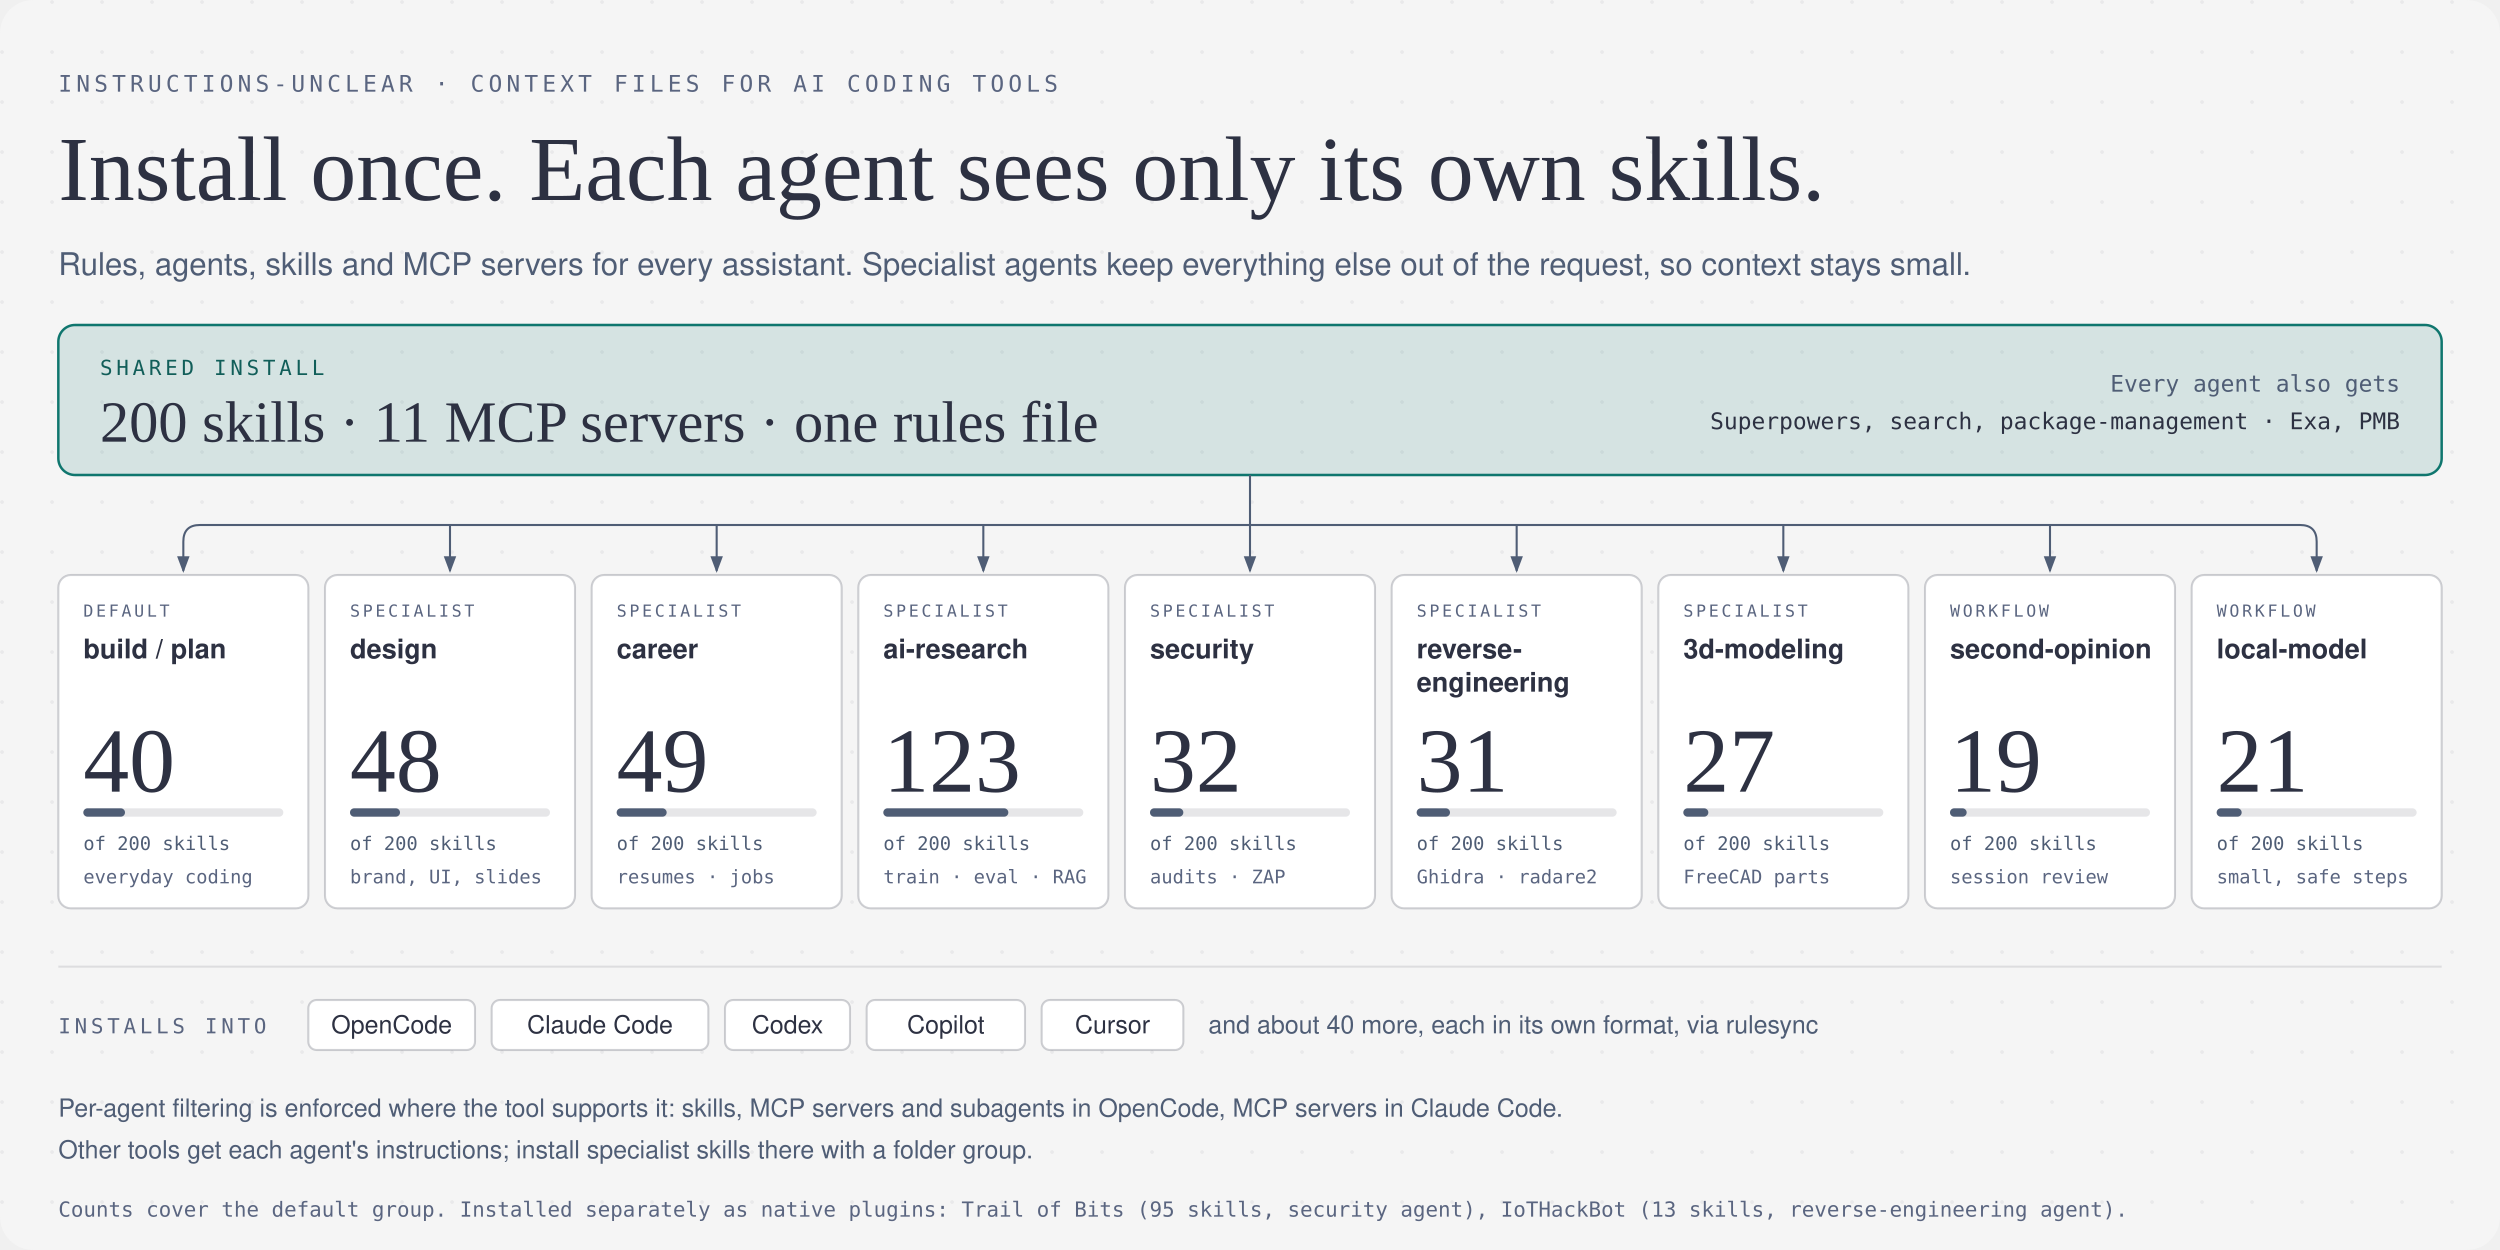
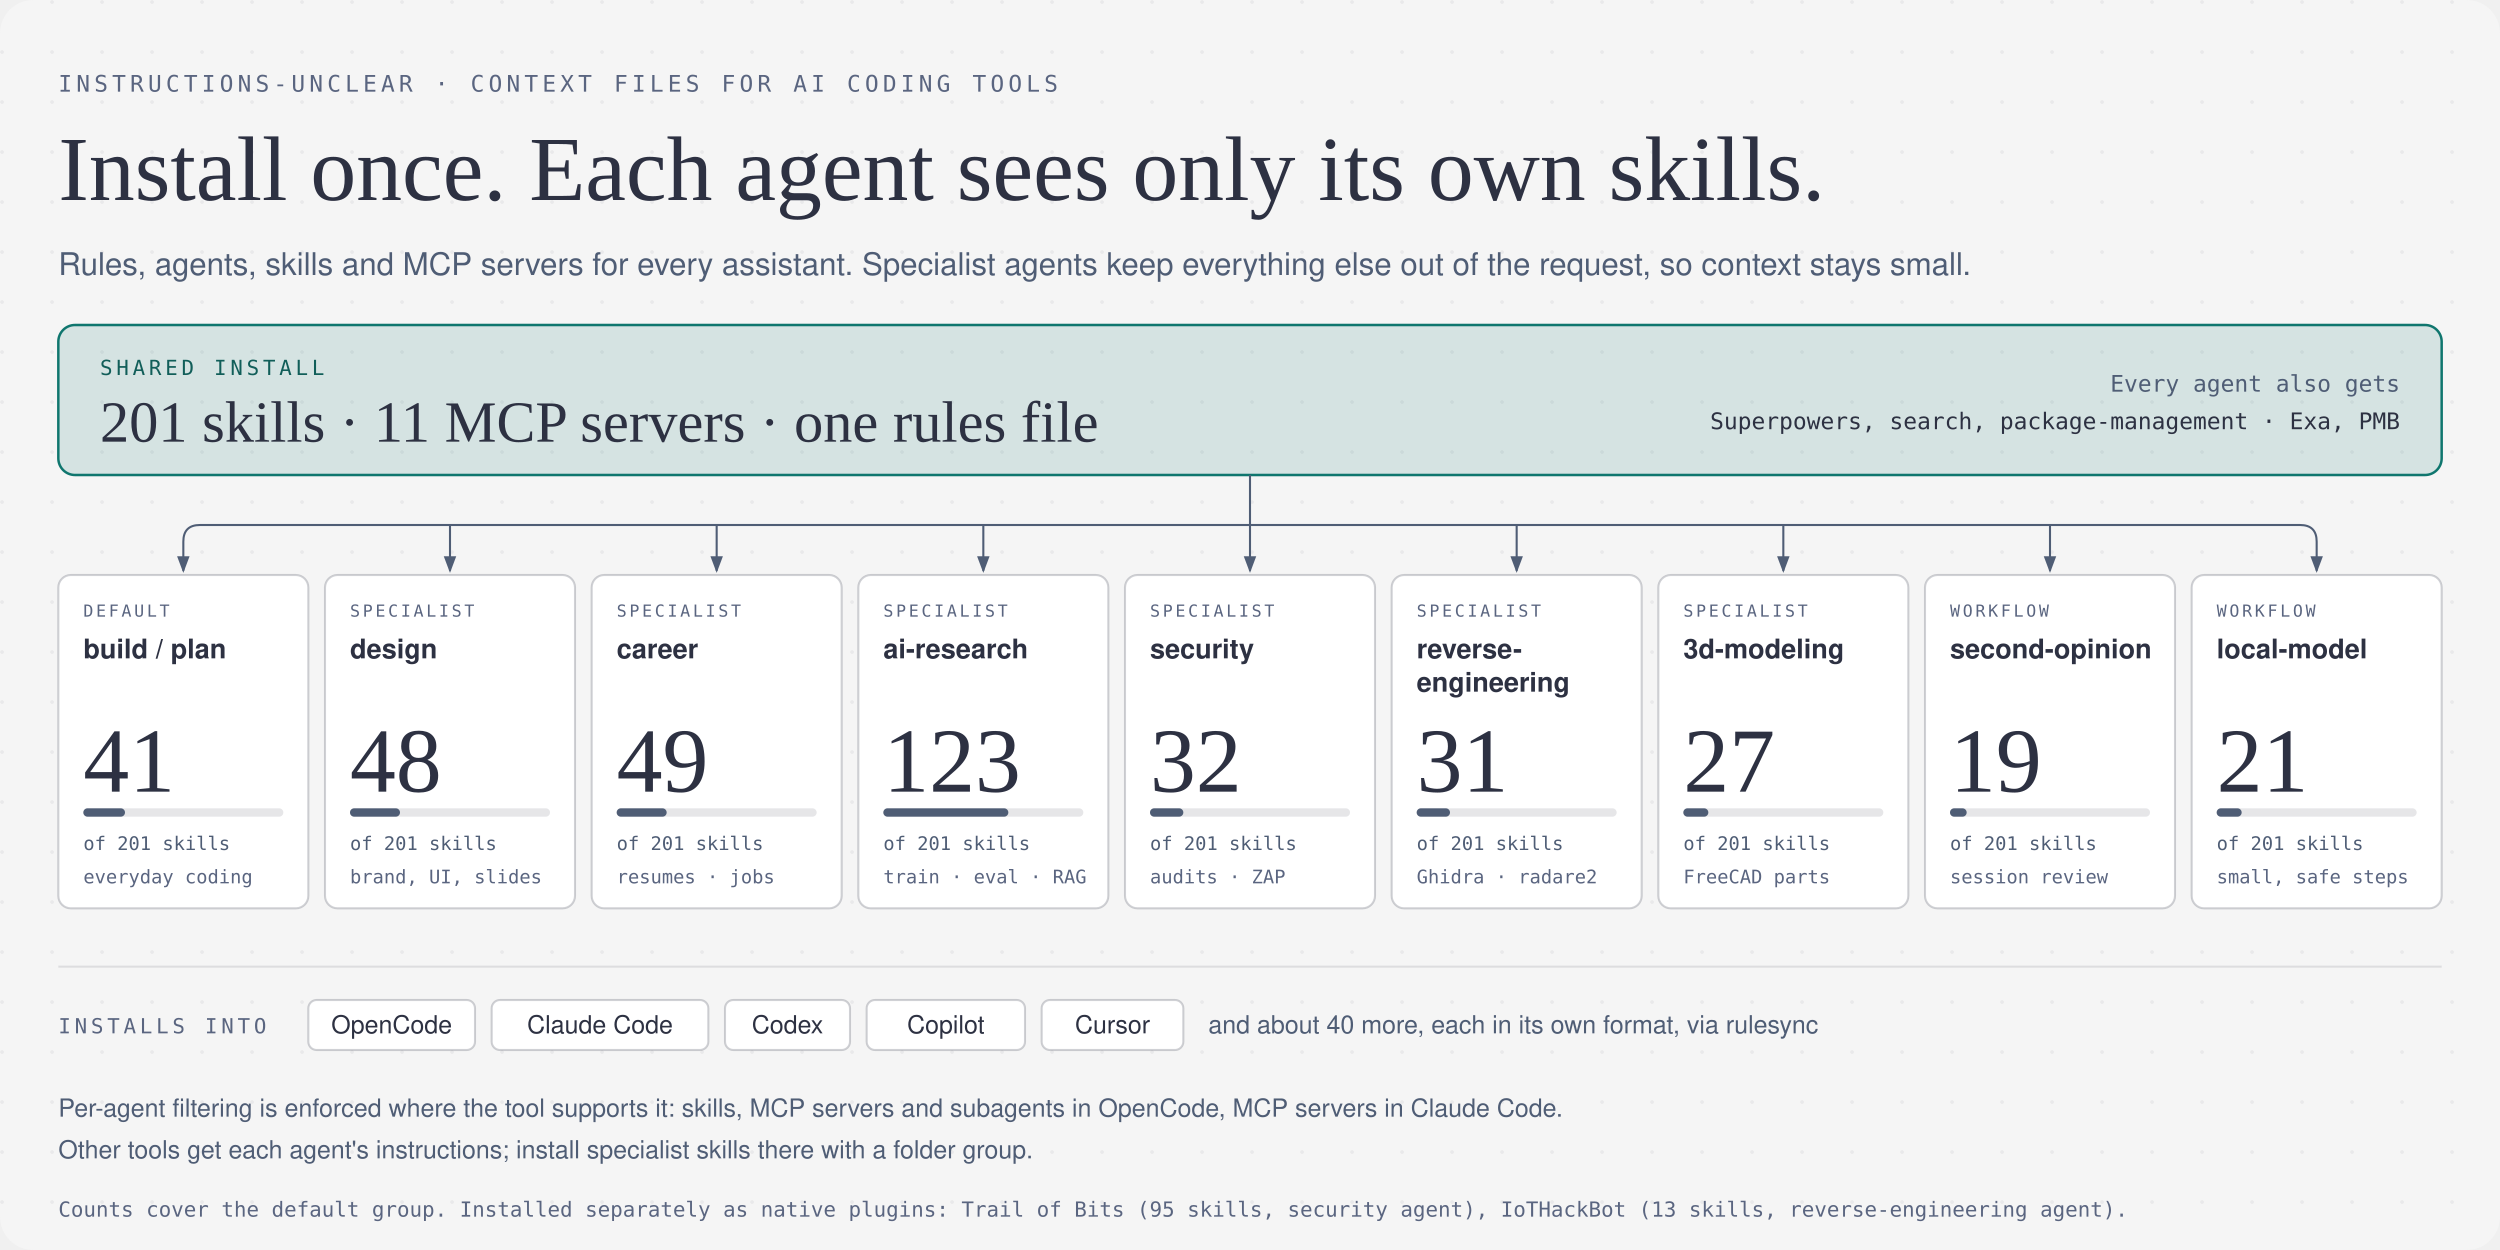
<svg xmlns="http://www.w3.org/2000/svg" viewBox="0 0 1200 600" width="1200" height="600" role="img" aria-labelledby="hero-title hero-desc">
  <defs>
    <pattern id="dots" width="24" height="24" patternUnits="userSpaceOnUse">
      <circle cx="1" cy="1" r="0.9" fill="rgba(45,49,66,0.10)" />
    </pattern>
    <marker id="arrow" markerWidth="8" markerHeight="6" refX="7" refY="3" orient="auto">
      <polygon points="0 0, 8 3, 0 6" fill="#4f5d75" />
    </marker>
  </defs>
  <rect width="1200" height="600" rx="16" fill="#f5f5f5" />
  <rect width="1200" height="600" rx="16" fill="url(#dots)" opacity="0.6" />
  <text x="28" y="44" fill="#5a6580" font-size="11" font-family="'Geist Mono', ui-monospace, SFMono-Regular, Menlo, Consolas, monospace" font-weight="500" letter-spacing="0.18em">INSTRUCTIONS-UNCLEAR · CONTEXT FILES FOR AI CODING TOOLS</text>
  <text x="28" y="96" fill="#2d3142" font-size="44" font-family="'Instrument Serif', Georgia, 'Times New Roman', serif">Install once. Each agent sees only its own skills.</text>
  <text x="28" y="132" fill="#4f5d75" font-size="15" font-family="'Geist', -apple-system, 'Segoe UI', Helvetica, Arial, sans-serif">Rules, agents, skills and MCP servers for every assistant. Specialist agents keep everything else out of the request, so context stays small.</text>
  <rect x="28" y="156" width="1144" height="72" rx="8" fill="rgba(15,118,110,0.14)" stroke="#0f766e" stroke-width="1.2" />
  <text x="48" y="180" fill="#115e59" font-size="10" font-family="'Geist Mono', ui-monospace, SFMono-Regular, Menlo, Consolas, monospace" font-weight="500" letter-spacing="0.18em">SHARED INSTALL</text>
-   <text x="48" y="212" fill="#2d3142" font-size="28" font-family="'Instrument Serif', Georgia, 'Times New Roman', serif">200 skills · 11 MCP servers · one rules file</text>
+   <text x="48" y="212" fill="#2d3142" font-size="28" font-family="'Instrument Serif', Georgia, 'Times New Roman', serif">201 skills · 11 MCP servers · one rules file</text>
  <text x="1152" y="188" fill="#4f5d75" font-size="11" font-family="'Geist Mono', ui-monospace, SFMono-Regular, Menlo, Consolas, monospace" text-anchor="end">Every agent also gets</text>
  <text x="1152" y="206" fill="#2d3142" font-size="11" font-family="'Geist Mono', ui-monospace, SFMono-Regular, Menlo, Consolas, monospace" text-anchor="end">Superpowers, search, package-management · Exa, PMB</text>
  <path d="M 600,228 V 252" fill="none" stroke="#4f5d75" stroke-width="1" />
  <path d="M 96,252 H 1104" fill="none" stroke="#4f5d75" stroke-width="1" />
  <path d="M 96,252 Q 88,252 88,260 V 274" fill="none" stroke="#4f5d75" stroke-width="1" marker-end="url(#arrow)" />
  <path d="M 216,252 V 274" fill="none" stroke="#4f5d75" stroke-width="1" marker-end="url(#arrow)" />
  <path d="M 344,252 V 274" fill="none" stroke="#4f5d75" stroke-width="1" marker-end="url(#arrow)" />
  <path d="M 472,252 V 274" fill="none" stroke="#4f5d75" stroke-width="1" marker-end="url(#arrow)" />
  <path d="M 600,252 V 274" fill="none" stroke="#4f5d75" stroke-width="1" marker-end="url(#arrow)" />
  <path d="M 728,252 V 274" fill="none" stroke="#4f5d75" stroke-width="1" marker-end="url(#arrow)" />
  <path d="M 856,252 V 274" fill="none" stroke="#4f5d75" stroke-width="1" marker-end="url(#arrow)" />
  <path d="M 984,252 V 274" fill="none" stroke="#4f5d75" stroke-width="1" marker-end="url(#arrow)" />
  <path d="M 1104,252 Q 1112,252 1112,260 V 274" fill="none" stroke="#4f5d75" stroke-width="1" marker-end="url(#arrow)" />
  <rect x="28" y="276" width="120" height="160" rx="6" fill="#ffffff" stroke="rgba(45,49,66,0.22)" stroke-width="1" />
  <text x="40" y="296" fill="#5a6580" font-size="8" font-family="'Geist Mono', ui-monospace, SFMono-Regular, Menlo, Consolas, monospace" font-weight="500" letter-spacing="0.16em">DEFAULT</text>
  <text x="40" y="316" fill="#2d3142" font-size="13" font-family="'Geist', -apple-system, 'Segoe UI', Helvetica, Arial, sans-serif" font-weight="600">build / plan</text>
-   <text x="40" y="380" fill="#2d3142" font-size="44" font-family="'Instrument Serif', Georgia, 'Times New Roman', serif">40</text>
+   <text x="40" y="380" fill="#2d3142" font-size="44" font-family="'Instrument Serif', Georgia, 'Times New Roman', serif">41</text>
  <rect x="40" y="388" width="96" height="4" rx="2" fill="rgba(45,49,66,0.12)" />
  <rect x="40" y="388" width="20" height="4" rx="2" fill="#4f5d75" />
-   <text x="40" y="408" fill="#4f5d75" font-size="9" font-family="'Geist Mono', ui-monospace, SFMono-Regular, Menlo, Consolas, monospace">of 200 skills</text>
+   <text x="40" y="408" fill="#4f5d75" font-size="9" font-family="'Geist Mono', ui-monospace, SFMono-Regular, Menlo, Consolas, monospace">of 201 skills</text>
  <text x="40" y="424" fill="#5a6580" font-size="9" font-family="'Geist Mono', ui-monospace, SFMono-Regular, Menlo, Consolas, monospace">everyday coding</text>
  <rect x="156" y="276" width="120" height="160" rx="6" fill="#ffffff" stroke="rgba(45,49,66,0.22)" stroke-width="1" />
  <text x="168" y="296" fill="#5a6580" font-size="8" font-family="'Geist Mono', ui-monospace, SFMono-Regular, Menlo, Consolas, monospace" font-weight="500" letter-spacing="0.16em">SPECIALIST</text>
  <text x="168" y="316" fill="#2d3142" font-size="13" font-family="'Geist', -apple-system, 'Segoe UI', Helvetica, Arial, sans-serif" font-weight="600">design</text>
  <text x="168" y="380" fill="#2d3142" font-size="44" font-family="'Instrument Serif', Georgia, 'Times New Roman', serif">48</text>
  <rect x="168" y="388" width="96" height="4" rx="2" fill="rgba(45,49,66,0.12)" />
  <rect x="168" y="388" width="24" height="4" rx="2" fill="#4f5d75" />
-   <text x="168" y="408" fill="#4f5d75" font-size="9" font-family="'Geist Mono', ui-monospace, SFMono-Regular, Menlo, Consolas, monospace">of 200 skills</text>
+   <text x="168" y="408" fill="#4f5d75" font-size="9" font-family="'Geist Mono', ui-monospace, SFMono-Regular, Menlo, Consolas, monospace">of 201 skills</text>
  <text x="168" y="424" fill="#5a6580" font-size="9" font-family="'Geist Mono', ui-monospace, SFMono-Regular, Menlo, Consolas, monospace">brand, UI, slides</text>
  <rect x="284" y="276" width="120" height="160" rx="6" fill="#ffffff" stroke="rgba(45,49,66,0.22)" stroke-width="1" />
  <text x="296" y="296" fill="#5a6580" font-size="8" font-family="'Geist Mono', ui-monospace, SFMono-Regular, Menlo, Consolas, monospace" font-weight="500" letter-spacing="0.16em">SPECIALIST</text>
  <text x="296" y="316" fill="#2d3142" font-size="13" font-family="'Geist', -apple-system, 'Segoe UI', Helvetica, Arial, sans-serif" font-weight="600">career</text>
  <text x="296" y="380" fill="#2d3142" font-size="44" font-family="'Instrument Serif', Georgia, 'Times New Roman', serif">49</text>
  <rect x="296" y="388" width="96" height="4" rx="2" fill="rgba(45,49,66,0.12)" />
  <rect x="296" y="388" width="24" height="4" rx="2" fill="#4f5d75" />
-   <text x="296" y="408" fill="#4f5d75" font-size="9" font-family="'Geist Mono', ui-monospace, SFMono-Regular, Menlo, Consolas, monospace">of 200 skills</text>
+   <text x="296" y="408" fill="#4f5d75" font-size="9" font-family="'Geist Mono', ui-monospace, SFMono-Regular, Menlo, Consolas, monospace">of 201 skills</text>
  <text x="296" y="424" fill="#5a6580" font-size="9" font-family="'Geist Mono', ui-monospace, SFMono-Regular, Menlo, Consolas, monospace">resumes · jobs</text>
  <rect x="412" y="276" width="120" height="160" rx="6" fill="#ffffff" stroke="rgba(45,49,66,0.22)" stroke-width="1" />
  <text x="424" y="296" fill="#5a6580" font-size="8" font-family="'Geist Mono', ui-monospace, SFMono-Regular, Menlo, Consolas, monospace" font-weight="500" letter-spacing="0.16em">SPECIALIST</text>
  <text x="424" y="316" fill="#2d3142" font-size="13" font-family="'Geist', -apple-system, 'Segoe UI', Helvetica, Arial, sans-serif" font-weight="600">ai-research</text>
  <text x="424" y="380" fill="#2d3142" font-size="44" font-family="'Instrument Serif', Georgia, 'Times New Roman', serif">123</text>
  <rect x="424" y="388" width="96" height="4" rx="2" fill="rgba(45,49,66,0.12)" />
  <rect x="424" y="388" width="60" height="4" rx="2" fill="#4f5d75" />
-   <text x="424" y="408" fill="#4f5d75" font-size="9" font-family="'Geist Mono', ui-monospace, SFMono-Regular, Menlo, Consolas, monospace">of 200 skills</text>
+   <text x="424" y="408" fill="#4f5d75" font-size="9" font-family="'Geist Mono', ui-monospace, SFMono-Regular, Menlo, Consolas, monospace">of 201 skills</text>
  <text x="424" y="424" fill="#5a6580" font-size="9" font-family="'Geist Mono', ui-monospace, SFMono-Regular, Menlo, Consolas, monospace">train · eval · RAG</text>
  <rect x="540" y="276" width="120" height="160" rx="6" fill="#ffffff" stroke="rgba(45,49,66,0.22)" stroke-width="1" />
  <text x="552" y="296" fill="#5a6580" font-size="8" font-family="'Geist Mono', ui-monospace, SFMono-Regular, Menlo, Consolas, monospace" font-weight="500" letter-spacing="0.16em">SPECIALIST</text>
  <text x="552" y="316" fill="#2d3142" font-size="13" font-family="'Geist', -apple-system, 'Segoe UI', Helvetica, Arial, sans-serif" font-weight="600">security</text>
  <text x="552" y="380" fill="#2d3142" font-size="44" font-family="'Instrument Serif', Georgia, 'Times New Roman', serif">32</text>
  <rect x="552" y="388" width="96" height="4" rx="2" fill="rgba(45,49,66,0.12)" />
  <rect x="552" y="388" width="16" height="4" rx="2" fill="#4f5d75" />
-   <text x="552" y="408" fill="#4f5d75" font-size="9" font-family="'Geist Mono', ui-monospace, SFMono-Regular, Menlo, Consolas, monospace">of 200 skills</text>
+   <text x="552" y="408" fill="#4f5d75" font-size="9" font-family="'Geist Mono', ui-monospace, SFMono-Regular, Menlo, Consolas, monospace">of 201 skills</text>
  <text x="552" y="424" fill="#5a6580" font-size="9" font-family="'Geist Mono', ui-monospace, SFMono-Regular, Menlo, Consolas, monospace">audits · ZAP</text>
  <rect x="668" y="276" width="120" height="160" rx="6" fill="#ffffff" stroke="rgba(45,49,66,0.22)" stroke-width="1" />
  <text x="680" y="296" fill="#5a6580" font-size="8" font-family="'Geist Mono', ui-monospace, SFMono-Regular, Menlo, Consolas, monospace" font-weight="500" letter-spacing="0.16em">SPECIALIST</text>
  <text x="680" y="316" fill="#2d3142" font-size="13" font-family="'Geist', -apple-system, 'Segoe UI', Helvetica, Arial, sans-serif" font-weight="600">reverse-</text>
  <text x="680" y="332" fill="#2d3142" font-size="13" font-family="'Geist', -apple-system, 'Segoe UI', Helvetica, Arial, sans-serif" font-weight="600">engineering</text>
  <text x="680" y="380" fill="#2d3142" font-size="44" font-family="'Instrument Serif', Georgia, 'Times New Roman', serif">31</text>
  <rect x="680" y="388" width="96" height="4" rx="2" fill="rgba(45,49,66,0.12)" />
  <rect x="680" y="388" width="16" height="4" rx="2" fill="#4f5d75" />
-   <text x="680" y="408" fill="#4f5d75" font-size="9" font-family="'Geist Mono', ui-monospace, SFMono-Regular, Menlo, Consolas, monospace">of 200 skills</text>
+   <text x="680" y="408" fill="#4f5d75" font-size="9" font-family="'Geist Mono', ui-monospace, SFMono-Regular, Menlo, Consolas, monospace">of 201 skills</text>
  <text x="680" y="424" fill="#5a6580" font-size="9" font-family="'Geist Mono', ui-monospace, SFMono-Regular, Menlo, Consolas, monospace">Ghidra · radare2</text>
  <rect x="796" y="276" width="120" height="160" rx="6" fill="#ffffff" stroke="rgba(45,49,66,0.22)" stroke-width="1" />
  <text x="808" y="296" fill="#5a6580" font-size="8" font-family="'Geist Mono', ui-monospace, SFMono-Regular, Menlo, Consolas, monospace" font-weight="500" letter-spacing="0.16em">SPECIALIST</text>
  <text x="808" y="316" fill="#2d3142" font-size="13" font-family="'Geist', -apple-system, 'Segoe UI', Helvetica, Arial, sans-serif" font-weight="600">3d-modeling</text>
  <text x="808" y="380" fill="#2d3142" font-size="44" font-family="'Instrument Serif', Georgia, 'Times New Roman', serif">27</text>
  <rect x="808" y="388" width="96" height="4" rx="2" fill="rgba(45,49,66,0.12)" />
  <rect x="808" y="388" width="12" height="4" rx="2" fill="#4f5d75" />
-   <text x="808" y="408" fill="#4f5d75" font-size="9" font-family="'Geist Mono', ui-monospace, SFMono-Regular, Menlo, Consolas, monospace">of 200 skills</text>
+   <text x="808" y="408" fill="#4f5d75" font-size="9" font-family="'Geist Mono', ui-monospace, SFMono-Regular, Menlo, Consolas, monospace">of 201 skills</text>
  <text x="808" y="424" fill="#5a6580" font-size="9" font-family="'Geist Mono', ui-monospace, SFMono-Regular, Menlo, Consolas, monospace">FreeCAD parts</text>
  <rect x="924" y="276" width="120" height="160" rx="6" fill="#ffffff" stroke="rgba(45,49,66,0.22)" stroke-width="1" />
  <text x="936" y="296" fill="#5a6580" font-size="8" font-family="'Geist Mono', ui-monospace, SFMono-Regular, Menlo, Consolas, monospace" font-weight="500" letter-spacing="0.16em">WORKFLOW</text>
  <text x="936" y="316" fill="#2d3142" font-size="13" font-family="'Geist', -apple-system, 'Segoe UI', Helvetica, Arial, sans-serif" font-weight="600">second-opinion</text>
  <text x="936" y="380" fill="#2d3142" font-size="44" font-family="'Instrument Serif', Georgia, 'Times New Roman', serif">19</text>
  <rect x="936" y="388" width="96" height="4" rx="2" fill="rgba(45,49,66,0.12)" />
  <rect x="936" y="388" width="8" height="4" rx="2" fill="#4f5d75" />
-   <text x="936" y="408" fill="#4f5d75" font-size="9" font-family="'Geist Mono', ui-monospace, SFMono-Regular, Menlo, Consolas, monospace">of 200 skills</text>
+   <text x="936" y="408" fill="#4f5d75" font-size="9" font-family="'Geist Mono', ui-monospace, SFMono-Regular, Menlo, Consolas, monospace">of 201 skills</text>
  <text x="936" y="424" fill="#5a6580" font-size="9" font-family="'Geist Mono', ui-monospace, SFMono-Regular, Menlo, Consolas, monospace">session review</text>
  <rect x="1052" y="276" width="120" height="160" rx="6" fill="#ffffff" stroke="rgba(45,49,66,0.22)" stroke-width="1" />
  <text x="1064" y="296" fill="#5a6580" font-size="8" font-family="'Geist Mono', ui-monospace, SFMono-Regular, Menlo, Consolas, monospace" font-weight="500" letter-spacing="0.16em">WORKFLOW</text>
  <text x="1064" y="316" fill="#2d3142" font-size="13" font-family="'Geist', -apple-system, 'Segoe UI', Helvetica, Arial, sans-serif" font-weight="600">local-model</text>
  <text x="1064" y="380" fill="#2d3142" font-size="44" font-family="'Instrument Serif', Georgia, 'Times New Roman', serif">21</text>
  <rect x="1064" y="388" width="96" height="4" rx="2" fill="rgba(45,49,66,0.12)" />
  <rect x="1064" y="388" width="12" height="4" rx="2" fill="#4f5d75" />
-   <text x="1064" y="408" fill="#4f5d75" font-size="9" font-family="'Geist Mono', ui-monospace, SFMono-Regular, Menlo, Consolas, monospace">of 200 skills</text>
+   <text x="1064" y="408" fill="#4f5d75" font-size="9" font-family="'Geist Mono', ui-monospace, SFMono-Regular, Menlo, Consolas, monospace">of 201 skills</text>
  <text x="1064" y="424" fill="#5a6580" font-size="9" font-family="'Geist Mono', ui-monospace, SFMono-Regular, Menlo, Consolas, monospace">small, safe steps</text>
  <line x1="28" y1="464" x2="1172" y2="464" stroke="rgba(45,49,66,0.12)" stroke-width="1" />
  <text x="28" y="496" fill="#5a6580" font-size="10" font-family="'Geist Mono', ui-monospace, SFMono-Regular, Menlo, Consolas, monospace" font-weight="500" letter-spacing="0.18em">INSTALLS INTO</text>
  <rect x="148" y="480" width="80" height="24" rx="4" fill="#ffffff" stroke="rgba(45,49,66,0.22)" stroke-width="1" />
  <text x="188" y="496" fill="#2d3142" font-size="12" font-family="'Geist', -apple-system, 'Segoe UI', Helvetica, Arial, sans-serif" font-weight="500" text-anchor="middle">OpenCode</text>
  <rect x="236" y="480" width="104" height="24" rx="4" fill="#ffffff" stroke="rgba(45,49,66,0.22)" stroke-width="1" />
  <text x="288" y="496" fill="#2d3142" font-size="12" font-family="'Geist', -apple-system, 'Segoe UI', Helvetica, Arial, sans-serif" font-weight="500" text-anchor="middle">Claude Code</text>
  <rect x="348" y="480" width="60" height="24" rx="4" fill="#ffffff" stroke="rgba(45,49,66,0.22)" stroke-width="1" />
  <text x="378" y="496" fill="#2d3142" font-size="12" font-family="'Geist', -apple-system, 'Segoe UI', Helvetica, Arial, sans-serif" font-weight="500" text-anchor="middle">Codex</text>
  <rect x="416" y="480" width="76" height="24" rx="4" fill="#ffffff" stroke="rgba(45,49,66,0.22)" stroke-width="1" />
  <text x="454" y="496" fill="#2d3142" font-size="12" font-family="'Geist', -apple-system, 'Segoe UI', Helvetica, Arial, sans-serif" font-weight="500" text-anchor="middle">Copilot</text>
  <rect x="500" y="480" width="68" height="24" rx="4" fill="#ffffff" stroke="rgba(45,49,66,0.22)" stroke-width="1" />
  <text x="534" y="496" fill="#2d3142" font-size="12" font-family="'Geist', -apple-system, 'Segoe UI', Helvetica, Arial, sans-serif" font-weight="500" text-anchor="middle">Cursor</text>
  <text x="580" y="496" fill="#4f5d75" font-size="12" font-family="'Geist', -apple-system, 'Segoe UI', Helvetica, Arial, sans-serif">and about 40 more, each in its own format, via rulesync</text>
  <text x="28" y="536" fill="#4f5d75" font-size="12" font-family="'Geist', -apple-system, 'Segoe UI', Helvetica, Arial, sans-serif">Per-agent filtering is enforced where the tool supports it: skills, MCP servers and subagents in OpenCode, MCP servers in Claude Code.</text>
  <text x="28" y="556" fill="#4f5d75" font-size="12" font-family="'Geist', -apple-system, 'Segoe UI', Helvetica, Arial, sans-serif">Other tools get each agent's instructions; install specialist skills there with a folder group.</text>
  <text x="28" y="584" fill="#5a6580" font-size="10" font-family="'Geist Mono', ui-monospace, SFMono-Regular, Menlo, Consolas, monospace">Counts cover the default group. Installed separately as native plugins: Trail of Bits (95 skills, security agent), IoTHackBot (13 skills, reverse-engineering agent).</text>
</svg>
